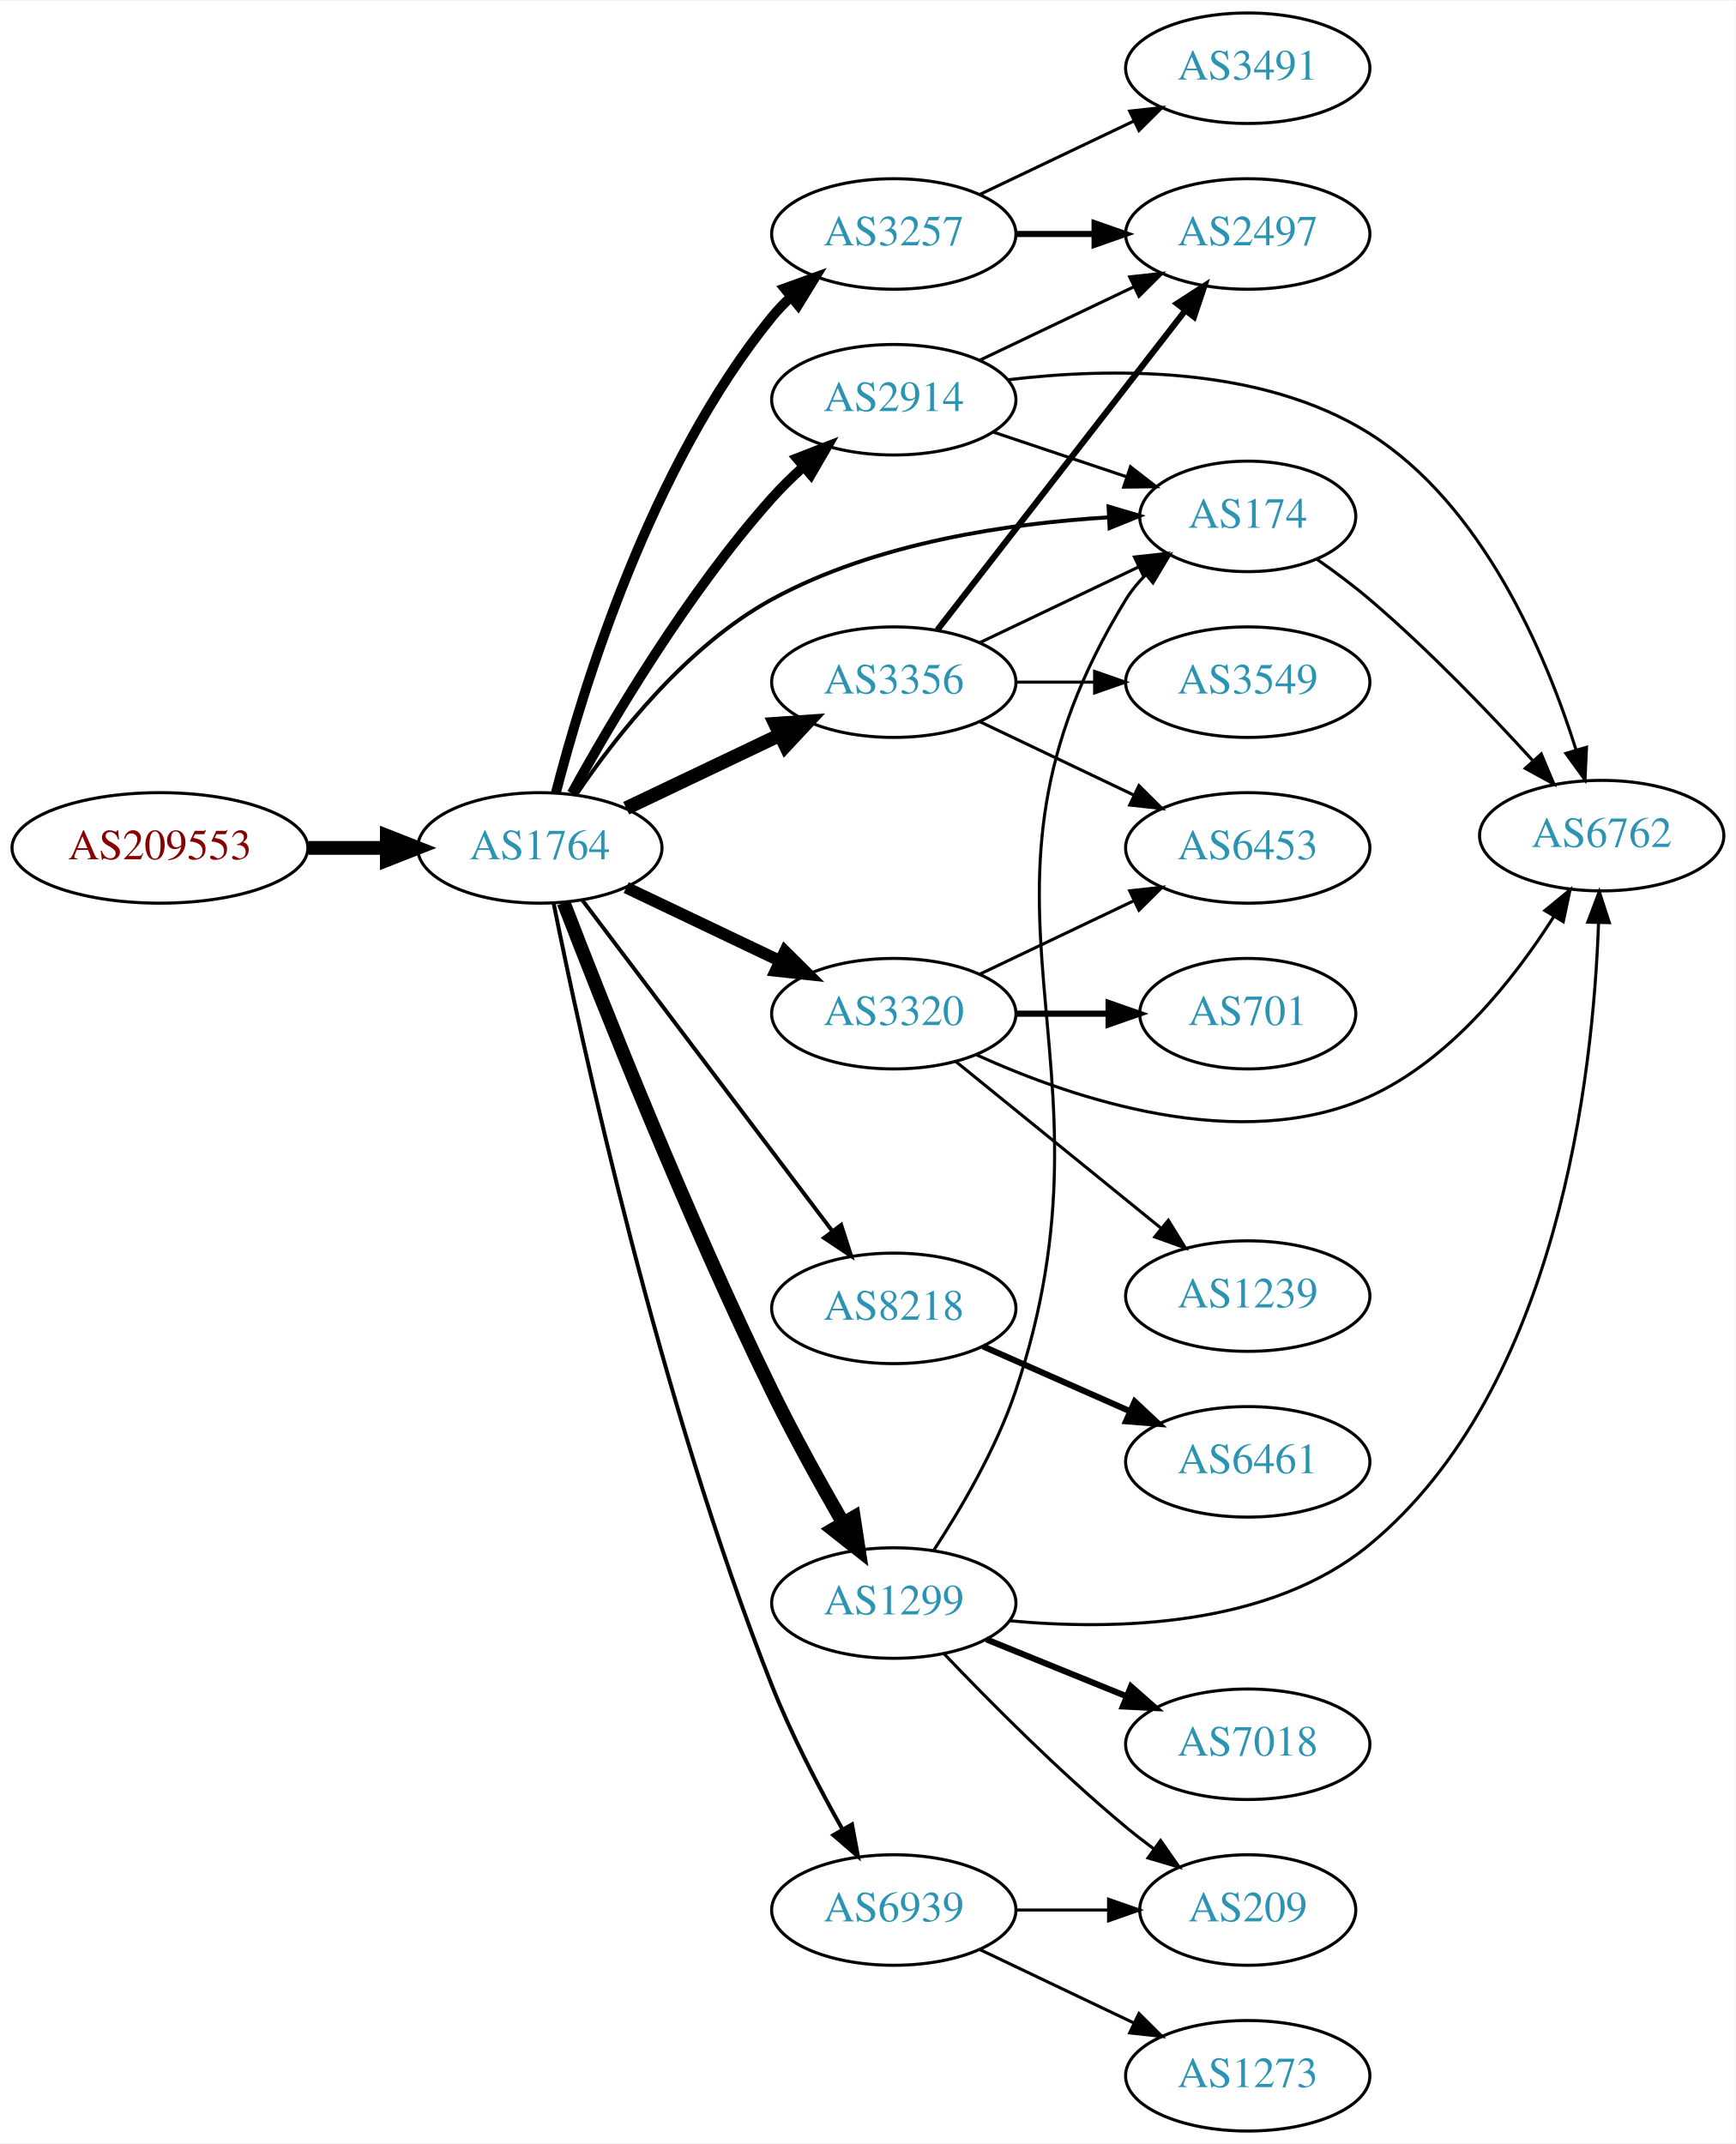
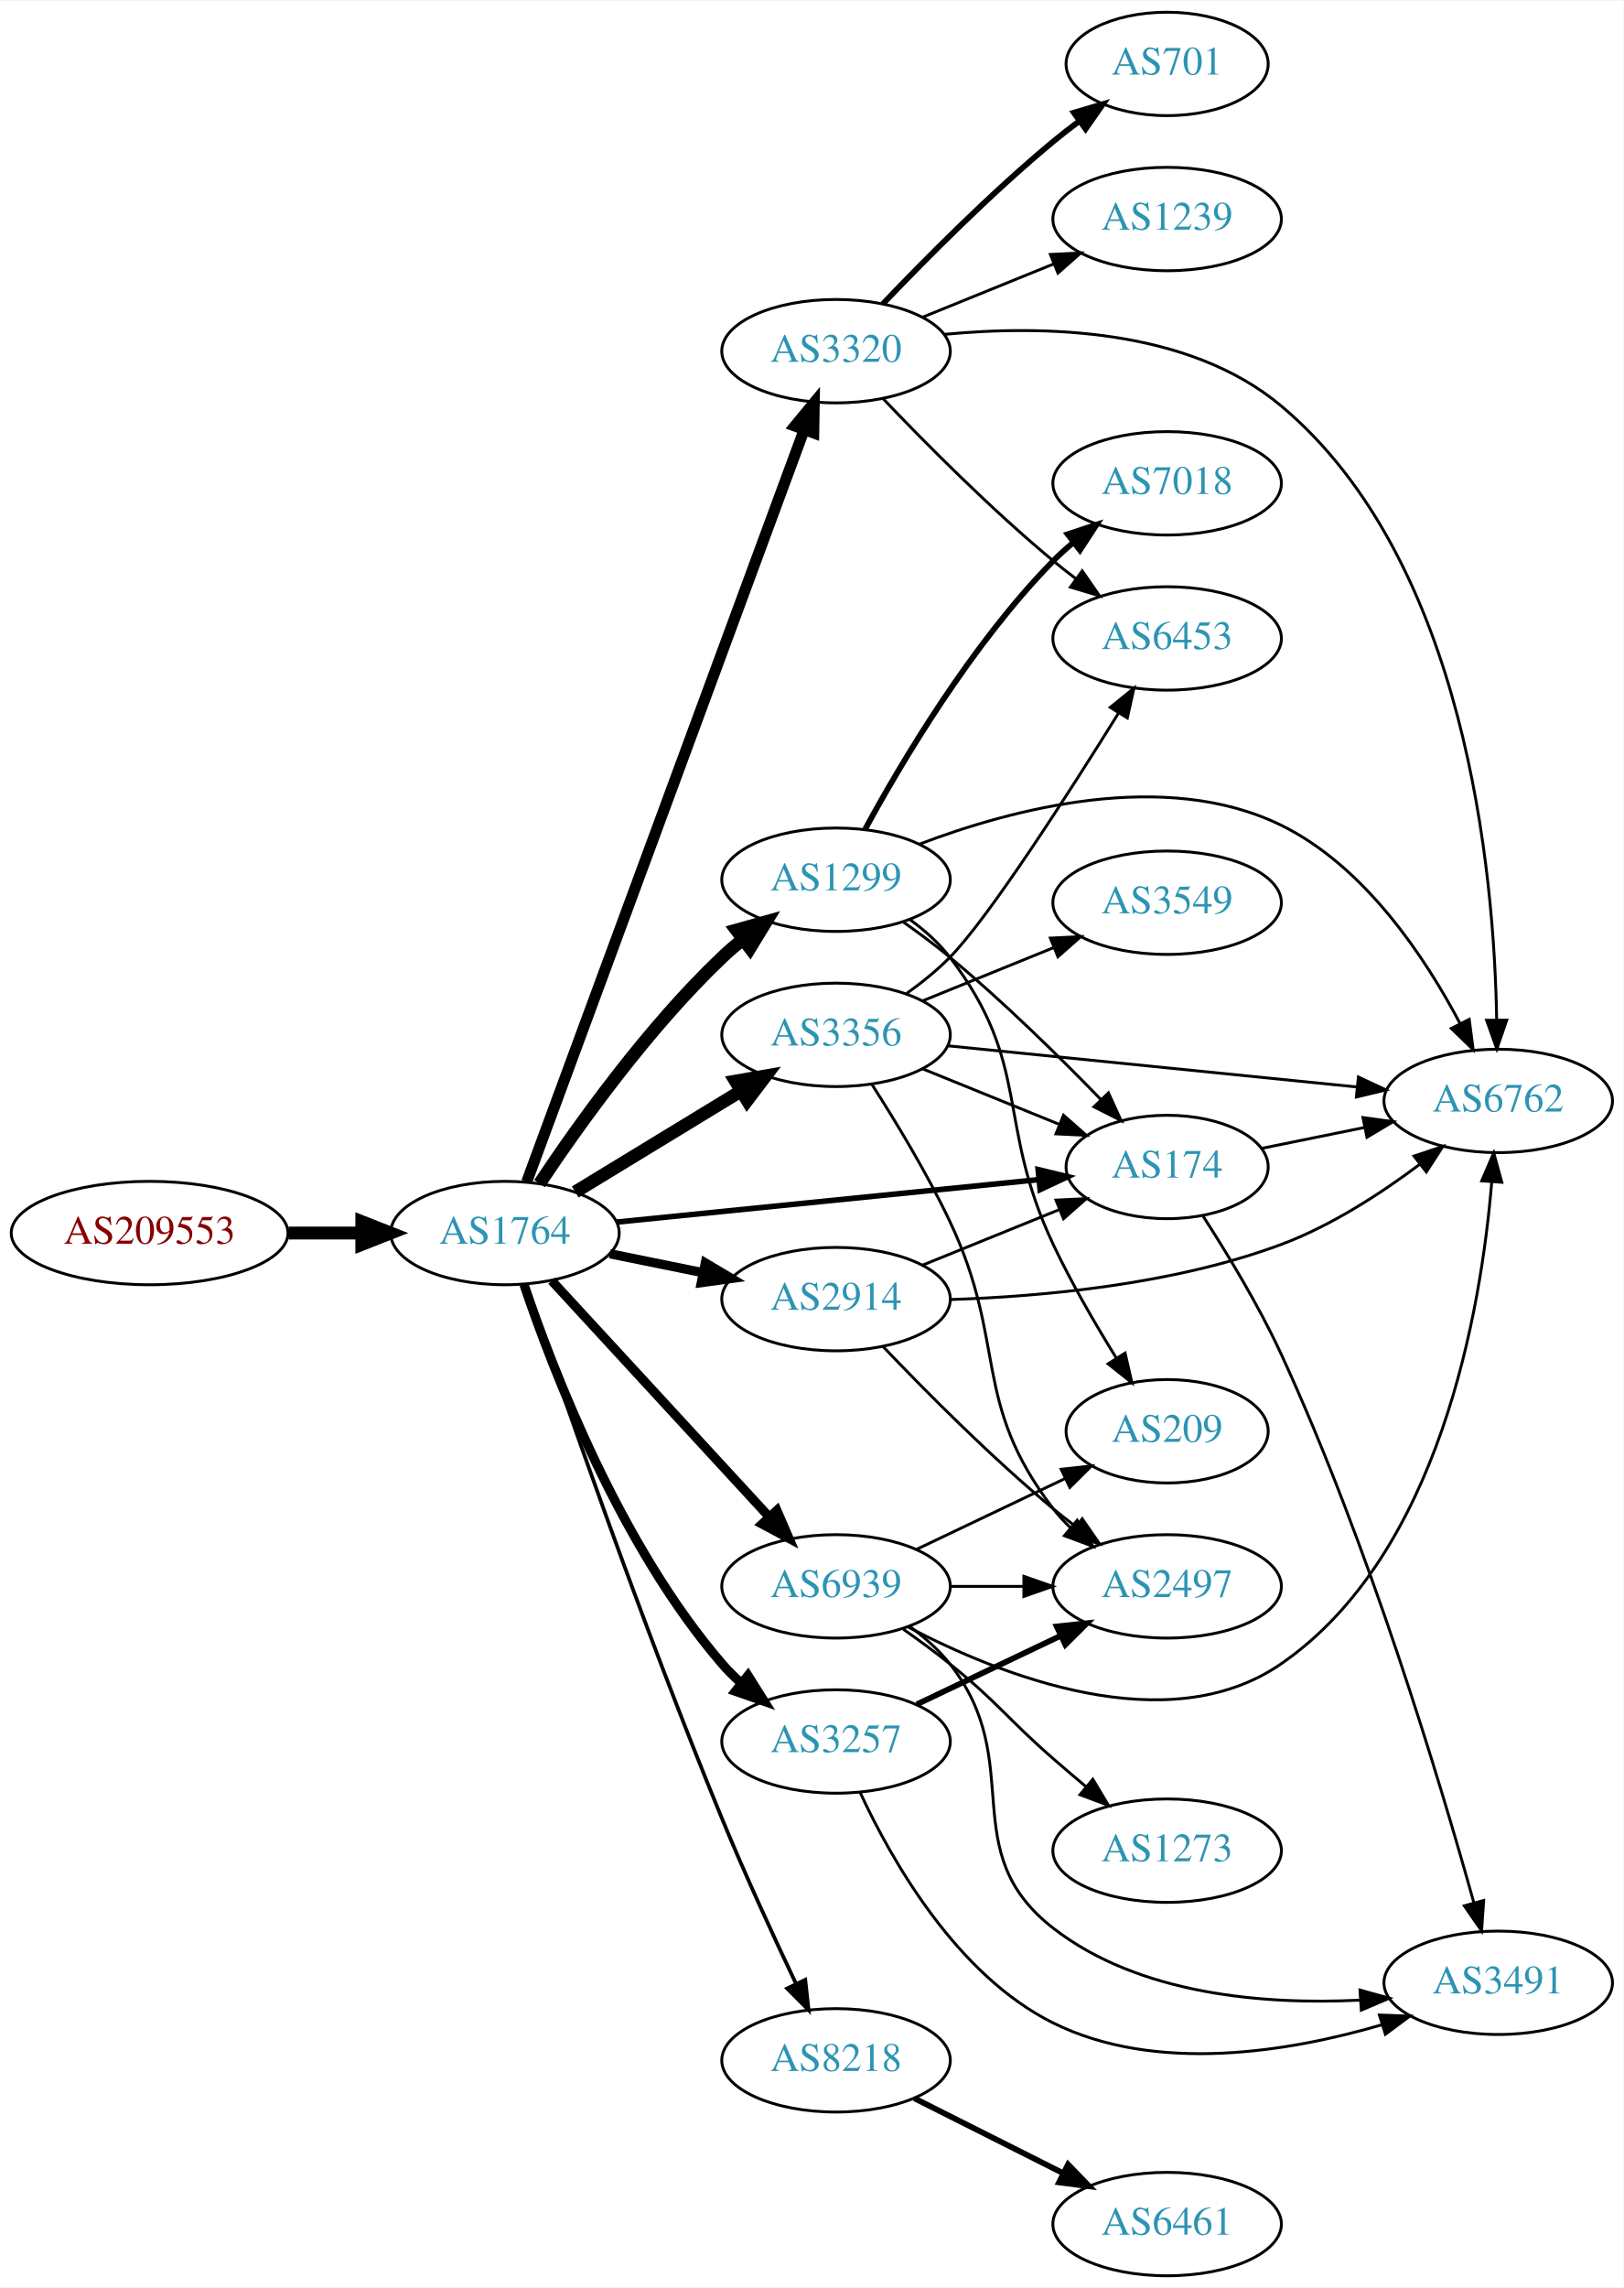
- <svg xmlns="http://www.w3.org/2000/svg" xmlns:xlink="http://www.w3.org/1999/xlink" width="565pt" height="698pt" viewBox="0.00 0.00 565.36 698.00">
-   <g id="graph0" class="graph" transform="scale(1 1) rotate(0) translate(4 694)">
-     <polygon fill="white" stroke="none" points="-4,4 -4,-694 561.363,-694 561.363,4 -4,4" />
+ <svg xmlns="http://www.w3.org/2000/svg" xmlns:xlink="http://www.w3.org/1999/xlink" width="565pt" height="796pt" viewBox="0.00 0.00 565.36 796.00">
+   <g id="graph0" class="graph" transform="scale(1 1) rotate(0) translate(4 792)">
+     <polygon fill="white" stroke="none" points="-4,4 -4,-792 561.363,-792 561.363,4 -4,4" />
    <g id="node1" class="node">
      <g id="a_node1">
        <a xlink:href="/asn/209553" xlink:title="AS209553 ~ JAGGAER Austria GmbH [AT]">
-           <ellipse fill="#ffffff" stroke="black" cx="48.096" cy="-418" rx="48.192" ry="18" />
-           <text text-anchor="middle" x="48.096" y="-414.3" font-family="Times,serif" font-size="14.00" fill="#880000">AS209553</text>
+           <ellipse fill="#ffffff" stroke="black" cx="48.096" cy="-363" rx="48.192" ry="18" />
+           <text text-anchor="middle" x="48.096" y="-359.3" font-family="Times,serif" font-size="14.00" fill="#880000">AS209553</text>
        </a>
      </g>
    </g>
    <g id="node2" class="node">
      <g id="a_node2">
        <a xlink:href="/asn/1764" xlink:title="AS1764 ~ NEXTLAYER-AS [AT]">
-           <ellipse fill="#ffffff" stroke="black" cx="171.838" cy="-418" rx="39.794" ry="18" />
-           <text text-anchor="middle" x="171.838" y="-414.3" font-family="Times,serif" font-size="14.00" fill="#2c94b3">AS1764</text>
+           <ellipse fill="#ffffff" stroke="black" cx="171.838" cy="-363" rx="39.794" ry="18" />
+           <text text-anchor="middle" x="171.838" y="-359.3" font-family="Times,serif" font-size="14.00" fill="#2c94b3">AS1764</text>
        </a>
      </g>
    </g>
    <g id="edge1" class="edge">
-       <path fill="none" stroke="black" stroke-width="4.5" d="M96.513,-418C104.867,-418 113.577,-418 121.969,-418" />
-       <polygon fill="black" stroke="black" stroke-width="4.5" points="122.004,-421.938 132.004,-418 122.004,-414.063 122.004,-421.938" />
+       <path fill="none" stroke="black" stroke-width="4.5" d="M96.513,-363C104.867,-363 113.577,-363 121.969,-363" />
+       <polygon fill="black" stroke="black" stroke-width="4.5" points="122.004,-366.938 132.004,-363 122.004,-359.063 122.004,-366.938" />
    </g>
    <g id="node3" class="node">
      <g id="a_node3">
-         <a xlink:href="/asn/3257" xlink:title="AS3257 ~ GTT [DE]">
-           <ellipse fill="#ffffff" stroke="black" cx="287.131" cy="-618" rx="39.794" ry="18" />
-           <text text-anchor="middle" x="287.131" y="-614.3" font-family="Times,serif" font-size="14.00" fill="#2c94b3">AS3257</text>
+         <a xlink:href="/asn/1299" xlink:title="AS1299 ~ Telia Carrier [EU]">
+           <ellipse fill="#ffffff" stroke="black" cx="287.131" cy="-486" rx="39.794" ry="18" />
+           <text text-anchor="middle" x="287.131" y="-482.3" font-family="Times,serif" font-size="14.00" fill="#2c94b3">AS1299</text>
        </a>
      </g>
    </g>
    <g id="edge2" class="edge">
-       <path fill="none" stroke="black" stroke-width="3.214" d="M177.059,-435.905C185.648,-469.352 207.789,-542.329 247.484,-591 249.327,-593.26 251.406,-595.413 253.618,-597.446" />
-       <polygon fill="black" stroke="black" stroke-width="3.214" points="251.547,-600.274 261.511,-603.875 255.968,-594.846 251.547,-600.274" />
+       <path fill="none" stroke="black" stroke-width="4.5" d="M183.88,-380.211C197.372,-400.458 221.619,-434.423 247.484,-459 249.654,-461.061 251.992,-463.085 254.406,-465.039" />
+       <polygon fill="black" stroke="black" stroke-width="4.5" points="252.423,-468.476 262.774,-471.37 257.175,-462.196 252.423,-468.476" />
    </g>
    <g id="node4" class="node">
      <g id="a_node4">
-         <a xlink:href="/asn/174" xlink:title="AS174 ~ Cogent Communications [US]">
-           <ellipse fill="#ffffff" stroke="black" cx="402.424" cy="-526" rx="35.194" ry="18" />
-           <text text-anchor="middle" x="402.424" y="-522.3" font-family="Times,serif" font-size="14.00" fill="#2c94b3">AS174</text>
+         <a xlink:href="/asn/2914" xlink:title="AS2914 ~ NTT America, Inc. [US]">
+           <ellipse fill="#ffffff" stroke="black" cx="287.131" cy="-340" rx="39.794" ry="18" />
+           <text text-anchor="middle" x="287.131" y="-336.3" font-family="Times,serif" font-size="14.00" fill="#2c94b3">AS2914</text>
        </a>
      </g>
    </g>
    <g id="edge3" class="edge">
-       <path fill="none" stroke="black" stroke-width="1.286" d="M183.699,-435.352C196.509,-454.243 219.624,-483.783 247.484,-499 281.327,-517.485 325.038,-523.767 357.229,-525.698" />
-       <polygon fill="black" stroke="black" stroke-width="1.286" points="357.092,-529.196 367.249,-526.182 357.43,-522.204 357.092,-529.196" />
+       <path fill="none" stroke="black" stroke-width="3.214" d="M208.374,-355.786C218.602,-353.709 229.903,-351.415 240.646,-349.234" />
+       <polygon fill="black" stroke="black" stroke-width="3.214" points="241.618,-352.608 250.721,-347.189 240.225,-345.748 241.618,-352.608" />
    </g>
    <g id="node5" class="node">
      <g id="a_node5">
-         <a xlink:href="/asn/2914" xlink:title="AS2914 ~ NTT America, Inc. [US]">
-           <ellipse fill="#ffffff" stroke="black" cx="287.131" cy="-564" rx="39.794" ry="18" />
-           <text text-anchor="middle" x="287.131" y="-560.3" font-family="Times,serif" font-size="14.00" fill="#2c94b3">AS2914</text>
+         <a xlink:href="/asn/174" xlink:title="AS174 ~ Cogent Communications [US]">
+           <ellipse fill="#ffffff" stroke="black" cx="402.424" cy="-386" rx="35.194" ry="18" />
+           <text text-anchor="middle" x="402.424" y="-382.3" font-family="Times,serif" font-size="14.00" fill="#2c94b3">AS174</text>
        </a>
      </g>
    </g>
    <g id="edge4" class="edge">
-       <path fill="none" stroke="black" stroke-width="3.214" d="M182.241,-435.747C195.142,-459.196 219.892,-501.135 247.484,-532 250.572,-535.454 254.045,-538.854 257.61,-542.074" />
-       <polygon fill="black" stroke="black" stroke-width="3.214" points="255.574,-544.938 265.447,-548.784 260.127,-539.621 255.574,-544.938" />
+       <path fill="none" stroke="black" stroke-width="1.929" d="M210.841,-366.824C251.303,-370.895 315.242,-377.329 357.75,-381.606" />
+       <polygon fill="black" stroke="black" stroke-width="1.929" points="357.502,-385.098 367.802,-382.617 358.203,-378.133 357.502,-385.098" />
    </g>
    <g id="node6" class="node">
      <g id="a_node6">
-         <a xlink:href="/asn/3320" xlink:title="AS3320 ~ DTAG [DE]">
-           <ellipse fill="#ffffff" stroke="black" cx="287.131" cy="-364" rx="39.794" ry="18" />
-           <text text-anchor="middle" x="287.131" y="-360.3" font-family="Times,serif" font-size="14.00" fill="#2c94b3">AS3320</text>
+         <a xlink:href="/asn/3356" xlink:title="AS3356 ~ Level 3 Parent, LLC [US]">
+           <ellipse fill="#ffffff" stroke="black" cx="287.131" cy="-432" rx="39.794" ry="18" />
+           <text text-anchor="middle" x="287.131" y="-428.3" font-family="Times,serif" font-size="14.00" fill="#2c94b3">AS3356</text>
        </a>
      </g>
    </g>
    <g id="edge5" class="edge">
-       <path fill="none" stroke="black" stroke-width="3.857" d="M199.974,-405.066C214.968,-397.919 233.789,-388.948 250.013,-381.215" />
-       <polygon fill="black" stroke="black" stroke-width="3.857" points="251.695,-384.291 259.216,-376.829 248.683,-377.972 251.695,-384.291" />
+       <path fill="none" stroke="black" stroke-width="4.5" d="M196.312,-377.297C213.022,-387.474 235.677,-401.272 254.054,-412.464" />
+       <polygon fill="black" stroke="black" stroke-width="4.5" points="252.098,-415.883 262.687,-417.721 256.194,-409.157 252.098,-415.883" />
    </g>
    <g id="node7" class="node">
      <g id="a_node7">
-         <a xlink:href="/asn/8218" xlink:title="AS8218 ~ legacy Neotelecoms [FR]">
-           <ellipse fill="#ffffff" stroke="black" cx="287.131" cy="-268" rx="39.794" ry="18" />
-           <text text-anchor="middle" x="287.131" y="-264.3" font-family="Times,serif" font-size="14.00" fill="#2c94b3">AS8218</text>
+         <a xlink:href="/asn/3320" xlink:title="AS3320 ~ DTAG [DE]">
+           <ellipse fill="#ffffff" stroke="black" cx="287.131" cy="-670" rx="39.794" ry="18" />
+           <text text-anchor="middle" x="287.131" y="-666.3" font-family="Times,serif" font-size="14.00" fill="#2c94b3">AS3320</text>
        </a>
      </g>
    </g>
    <g id="edge6" class="edge">
-       <path fill="none" stroke="black" stroke-width="1.286" d="M185.614,-401.085C205.503,-374.752 243.983,-323.804 267.133,-293.153" />
-       <polygon fill="black" stroke="black" stroke-width="1.286" points="269.994,-295.173 273.228,-285.084 264.408,-290.954 269.994,-295.173" />
+       <path fill="none" stroke="black" stroke-width="3.857" d="M179.419,-380.833C198.386,-432.231 253.263,-580.935 276.038,-642.651" />
+       <polygon fill="black" stroke="black" stroke-width="3.857" points="272.786,-643.948 279.532,-652.118 279.353,-641.525 272.786,-643.948" />
    </g>
    <g id="node8" class="node">
      <g id="a_node8">
-         <a xlink:href="/asn/3356" xlink:title="AS3356 ~ Level 3 Parent, LLC [US]">
-           <ellipse fill="#ffffff" stroke="black" cx="287.131" cy="-472" rx="39.794" ry="18" />
-           <text text-anchor="middle" x="287.131" y="-468.3" font-family="Times,serif" font-size="14.00" fill="#2c94b3">AS3356</text>
+         <a xlink:href="/asn/3257" xlink:title="AS3257 ~ GTT [DE]">
+           <ellipse fill="#ffffff" stroke="black" cx="287.131" cy="-186" rx="39.794" ry="18" />
+           <text text-anchor="middle" x="287.131" y="-182.3" font-family="Times,serif" font-size="14.00" fill="#2c94b3">AS3257</text>
        </a>
      </g>
    </g>
    <g id="edge7" class="edge">
-       <path fill="none" stroke="black" stroke-width="4.5" d="M199.974,-430.934C214.968,-438.081 233.789,-447.052 250.013,-454.785" />
-       <polygon fill="black" stroke="black" stroke-width="4.5" points="248.495,-458.423 259.216,-459.171 251.883,-451.314 248.495,-458.423" />
+       <path fill="none" stroke="black" stroke-width="3.214" d="M178.444,-345.163C188.511,-315.248 211.972,-254.202 247.484,-213 249.438,-210.733 251.622,-208.563 253.931,-206.509" />
+       <polygon fill="black" stroke="black" stroke-width="3.214" points="256.467,-208.963 262.107,-199.994 252.104,-203.489 256.467,-208.963" />
    </g>
    <g id="node9" class="node">
      <g id="a_node9">
-         <a xlink:href="/asn/1299" xlink:title="AS1299 ~ Telia Carrier [EU]">
-           <ellipse fill="#ffffff" stroke="black" cx="287.131" cy="-172" rx="39.794" ry="18" />
-           <text text-anchor="middle" x="287.131" y="-168.3" font-family="Times,serif" font-size="14.00" fill="#2c94b3">AS1299</text>
+         <a xlink:href="/asn/8218" xlink:title="AS8218 ~ legacy Neotelecoms [FR]">
+           <ellipse fill="#ffffff" stroke="black" cx="287.131" cy="-75" rx="39.794" ry="18" />
+           <text text-anchor="middle" x="287.131" y="-71.3" font-family="Times,serif" font-size="14.00" fill="#2c94b3">AS8218</text>
        </a>
      </g>
    </g>
    <g id="edge8" class="edge">
-       <path fill="none" stroke="black" stroke-width="4.5" d="M179.614,-400.123C192.013,-367.85 219.648,-297.923 247.484,-241 254.571,-226.509 263.292,-210.787 270.656,-198.015" />
-       <polygon fill="black" stroke="black" stroke-width="4.5" points="274.103,-199.919 275.735,-189.296 267.299,-195.955 274.103,-199.919" />
+       <path fill="none" stroke="black" stroke-width="1.286" d="M178.852,-345.078C190.964,-309.341 219.529,-226.816 247.484,-159 255.439,-139.704 265.282,-118.341 273.043,-101.988" />
+       <polygon fill="black" stroke="black" stroke-width="1.286" points="276.416,-103.048 277.571,-92.517 270.1,-100.029 276.416,-103.048" />
    </g>
    <g id="node10" class="node">
      <g id="a_node10">
        <a xlink:href="/asn/6939" xlink:title="AS6939 ~ Hurricane Electric LLC [US]">
-           <ellipse fill="#ffffff" stroke="black" cx="287.131" cy="-72" rx="39.794" ry="18" />
-           <text text-anchor="middle" x="287.131" y="-68.3" font-family="Times,serif" font-size="14.00" fill="#2c94b3">AS6939</text>
+           <ellipse fill="#ffffff" stroke="black" cx="287.131" cy="-240" rx="39.794" ry="18" />
+           <text text-anchor="middle" x="287.131" y="-236.3" font-family="Times,serif" font-size="14.00" fill="#2c94b3">AS6939</text>
        </a>
      </g>
    </g>
    <g id="edge9" class="edge">
-       <path fill="none" stroke="black" stroke-width="1.286" d="M176.325,-399.995C185.221,-355.642 210.684,-237.973 247.484,-145 253.831,-128.966 262.742,-111.889 270.409,-98.285" />
-       <polygon fill="black" stroke="black" stroke-width="1.286" points="273.522,-99.893 275.47,-89.478 267.453,-96.404 273.522,-99.893" />
+       <path fill="none" stroke="black" stroke-width="3.214" d="M188.117,-346.412C207.628,-325.229 241.536,-288.416 263.907,-264.128" />
+       <polygon fill="black" stroke="black" stroke-width="3.214" points="266.531,-266.445 270.732,-256.718 261.383,-261.702 266.531,-266.445" />
+     </g>
+     <g id="edge20" class="edge">
+       <path fill="none" stroke="black" d="M310.665,-471.187C316.071,-467.382 321.736,-463.178 326.777,-459 345.437,-443.536 364.966,-424.314 379.367,-409.477" />
+       <polygon fill="black" stroke="black" points="381.992,-411.796 386.398,-402.161 376.945,-406.945 381.992,-411.796" />
+     </g>
+     <g id="node13" class="node">
+       <g id="a_node13">
+         <a xlink:href="/asn/6762" xlink:title="AS6762 ~ TELECOM ITALIA SPARKLE S.p.A. [IT]">
+           <ellipse fill="#ffffff" stroke="black" cx="517.717" cy="-409" rx="39.794" ry="18" />
+           <text text-anchor="middle" x="517.717" y="-405.3" font-family="Times,serif" font-size="14.00" fill="#2c94b3">AS6762</text>
+         </a>
+       </g>
+     </g>
+     <g id="edge18" class="edge">
+       <path fill="none" stroke="black" d="M316.076,-498.348C348.154,-510.569 401.553,-524.82 442.07,-505 471.24,-490.731 492.304,-458.954 504.473,-435.858" />
+       <polygon fill="black" stroke="black" points="507.625,-437.381 508.994,-426.875 501.372,-434.234 507.625,-437.381" />
+     </g>
+     <g id="node15" class="node">
+       <g id="a_node15">
+         <a xlink:href="/asn/7018" xlink:title="AS7018 ~ AT&amp;T Services, Inc. [US]">
+           <ellipse fill="#ffffff" stroke="black" cx="402.424" cy="-624" rx="39.794" ry="18" />
+           <text text-anchor="middle" x="402.424" y="-620.3" font-family="Times,serif" font-size="14.00" fill="#2c94b3">AS7018</text>
+         </a>
+       </g>
+     </g>
+     <g id="edge19" class="edge">
+       <path fill="none" stroke="black" stroke-width="2" d="M297.267,-503.598C309.872,-526.783 334.297,-568.008 362.777,-597 364.875,-599.135 367.161,-601.211 369.54,-603.201" />
+       <polygon fill="black" stroke="black" stroke-width="2" points="367.785,-606.267 377.843,-609.597 372.057,-600.722 367.785,-606.267" />
+     </g>
+     <g id="node16" class="node">
+       <g id="a_node16">
+         <a xlink:href="/asn/209" xlink:title="AS209 ~ CenturyLink Communications, LLC [US]">
+           <ellipse fill="#ffffff" stroke="black" cx="402.424" cy="-294" rx="35.194" ry="18" />
+           <text text-anchor="middle" x="402.424" y="-290.3" font-family="Times,serif" font-size="14.00" fill="#2c94b3">AS209</text>
+         </a>
+       </g>
+     </g>
+     <g id="edge21" class="edge">
+       <path fill="none" stroke="black" d="M312.974,-472.052C318.055,-468.326 322.997,-463.94 326.777,-459 355.487,-421.489 342.615,-401.718 362.777,-359 369.1,-345.603 377.357,-331.388 384.615,-319.679" />
+       <polygon fill="black" stroke="black" points="387.786,-321.213 390.166,-310.889 381.867,-317.476 387.786,-321.213" />
+     </g>
+     <g id="edge17" class="edge">
+       <path fill="none" stroke="black" d="M317.307,-351.846C331.72,-357.698 349.264,-364.822 364.594,-371.046" />
+       <polygon fill="black" stroke="black" points="363.71,-374.465 374.292,-374.984 366.343,-367.979 363.71,-374.465" />
+     </g>
+     <g id="edge15" class="edge">
+       <path fill="none" stroke="black" d="M326.944,-339.855C358.799,-340.886 404.596,-345.044 442.07,-359 459.502,-365.491 476.891,-376.785 490.494,-386.998" />
+       <polygon fill="black" stroke="black" points="488.396,-389.799 498.442,-393.164 492.687,-384.269 488.396,-389.799" />
+     </g>
+     <g id="node14" class="node">
+       <g id="a_node14">
+         <a xlink:href="/asn/2497" xlink:title="AS2497 ~ Internet Initiative Japan Inc. [JP]">
+           <ellipse fill="#ffffff" stroke="black" cx="402.424" cy="-240" rx="39.794" ry="18" />
+           <text text-anchor="middle" x="402.424" y="-236.3" font-family="Times,serif" font-size="14.00" fill="#2c94b3">AS2497</text>
+         </a>
+       </g>
+     </g>
+     <g id="edge16" class="edge">
+       <path fill="none" stroke="black" d="M303.436,-323.545C318.049,-308.204 341.005,-285.044 362.777,-267 365.298,-264.911 367.975,-262.816 370.697,-260.767" />
+       <polygon fill="black" stroke="black" points="372.857,-263.523 378.889,-254.813 368.742,-257.861 372.857,-263.523" />
+     </g>
+     <g id="edge28" class="edge">
+       <path fill="none" stroke="black" d="M435.284,-392.468C446.43,-394.731 459.172,-397.318 471.214,-399.762" />
+       <polygon fill="black" stroke="black" points="470.618,-403.213 481.114,-401.772 472.011,-396.353 470.618,-403.213" />
+     </g>
+     <g id="node17" class="node">
+       <g id="a_node17">
+         <a xlink:href="/asn/3491" xlink:title="AS3491 ~ PCCW Global, Inc. [US]">
+           <ellipse fill="#ffffff" stroke="black" cx="517.717" cy="-102" rx="39.794" ry="18" />
+           <text text-anchor="middle" x="517.717" y="-98.3" font-family="Times,serif" font-size="14.00" fill="#2c94b3">AS3491</text>
+         </a>
+       </g>
+     </g>
+     <g id="edge29" class="edge">
+       <path fill="none" stroke="black" d="M414.941,-368.88C423.221,-356.074 434.257,-337.926 442.07,-321 472.644,-254.766 497.406,-172.291 509.215,-129.952" />
+       <polygon fill="black" stroke="black" points="512.651,-130.657 511.934,-120.087 505.903,-128.797 512.651,-130.657" />
+     </g>
+     <g id="edge14" class="edge">
+       <path fill="none" stroke="black" d="M317.307,-420.154C331.72,-414.302 349.264,-407.178 364.594,-400.954" />
+       <polygon fill="black" stroke="black" points="366.343,-404.021 374.292,-397.016 363.71,-397.535 366.343,-404.021" />
+     </g>
+     <g id="node11" class="node">
+       <g id="a_node11">
+         <a xlink:href="/asn/3549" xlink:title="AS3549 ~ Level 3 Parent, LLC [US]">
+           <ellipse fill="#ffffff" stroke="black" cx="402.424" cy="-478" rx="39.794" ry="18" />
+           <text text-anchor="middle" x="402.424" y="-474.3" font-family="Times,serif" font-size="14.00" fill="#2c94b3">AS3549</text>
+         </a>
+       </g>
+     </g>
+     <g id="edge10" class="edge">
+       <path fill="none" stroke="black" d="M317.307,-443.846C331.182,-449.48 347.96,-456.292 362.869,-462.346" />
+       <polygon fill="black" stroke="black" points="361.765,-465.675 372.347,-466.194 364.398,-459.189 361.765,-465.675" />
    </g>
    <g id="node12" class="node">
      <g id="a_node12">
-         <a xlink:href="/asn/2497" xlink:title="AS2497 ~ Internet Initiative Japan Inc. [JP]">
-           <ellipse fill="#ffffff" stroke="black" cx="402.424" cy="-618" rx="39.794" ry="18" />
-           <text text-anchor="middle" x="402.424" y="-614.3" font-family="Times,serif" font-size="14.00" fill="#2c94b3">AS2497</text>
-         </a>
-       </g>
-     </g>
-     <g id="edge19" class="edge">
-       <path fill="none" stroke="black" stroke-width="2" d="M326.803,-618C335.006,-618 343.77,-618 352.302,-618" />
-       <polygon fill="black" stroke="black" stroke-width="2" points="352.541,-621.5 362.541,-618 352.541,-614.5 352.541,-621.5" />
-     </g>
-     <g id="node16" class="node">
-       <g id="a_node16">
-         <a xlink:href="/asn/3491" xlink:title="AS3491 ~ PCCW Global, Inc. [US]">
-           <ellipse fill="#ffffff" stroke="black" cx="402.424" cy="-672" rx="39.794" ry="18" />
-           <text text-anchor="middle" x="402.424" y="-668.3" font-family="Times,serif" font-size="14.00" fill="#2c94b3">AS3491</text>
-         </a>
-       </g>
-     </g>
-     <g id="edge18" class="edge">
-       <path fill="none" stroke="black" d="M315.267,-630.934C330.261,-638.081 349.082,-647.052 365.306,-654.785" />
-       <polygon fill="black" stroke="black" points="363.976,-658.028 374.509,-659.171 366.988,-651.709 363.976,-658.028" />
-     </g>
-     <g id="node11" class="node">
-       <g id="a_node11">
-         <a xlink:href="/asn/6762" xlink:title="AS6762 ~ TELECOM ITALIA SPARKLE S.p.A. [IT]">
-           <ellipse fill="#ffffff" stroke="black" cx="517.717" cy="-422" rx="39.794" ry="18" />
-           <text text-anchor="middle" x="517.717" y="-418.3" font-family="Times,serif" font-size="14.00" fill="#2c94b3">AS6762</text>
-         </a>
-       </g>
-     </g>
-     <g id="edge10" class="edge">
-       <path fill="none" stroke="black" d="M424.827,-512.131C430.591,-508.108 436.711,-503.563 442.07,-499 461.143,-482.759 480.787,-462.32 495.133,-446.582" />
-       <polygon fill="black" stroke="black" points="498.027,-448.6 502.122,-438.828 492.827,-443.914 498.027,-448.6" />
+         <a xlink:href="/asn/6453" xlink:title="AS6453 ~ TATA COMMUNICATIONS (AMERICA) INC [US]">
+           <ellipse fill="#ffffff" stroke="black" cx="402.424" cy="-570" rx="39.794" ry="18" />
+           <text text-anchor="middle" x="402.424" y="-566.3" font-family="Times,serif" font-size="14.00" fill="#2c94b3">AS6453</text>
+         </a>
+       </g>
+     </g>
+     <g id="edge11" class="edge">
+       <path fill="none" stroke="black" d="M311.712,-446.403C316.968,-450.16 322.304,-454.446 326.777,-459 340.361,-472.828 367.97,-515.82 385.537,-544.062" />
+       <polygon fill="black" stroke="black" points="382.618,-545.997 390.857,-552.658 388.57,-542.313 382.618,-545.997" />
+     </g>
+     <g id="edge12" class="edge">
+       <path fill="none" stroke="black" d="M326.134,-428.176C365.189,-424.247 426.116,-418.116 468.531,-413.848" />
+       <polygon fill="black" stroke="black" points="469.024,-417.317 478.623,-412.833 468.323,-410.352 469.024,-417.317" />
    </g>
    <g id="edge13" class="edge">
-       <path fill="none" stroke="black" d="M319.389,-553.516C332.905,-548.982 348.854,-543.633 363.078,-538.862" />
-       <polygon fill="black" stroke="black" points="364.23,-542.167 372.598,-535.668 362.004,-535.53 364.23,-542.167" />
-     </g>
-     <g id="edge11" class="edge">
-       <path fill="none" stroke="black" d="M324.378,-570.512C357.593,-574.493 406.817,-575.206 442.07,-553 479.083,-529.687 499.582,-480.989 509.355,-449.982" />
-       <polygon fill="black" stroke="black" points="512.766,-450.79 512.266,-440.207 506.057,-448.792 512.766,-450.79" />
-     </g>
-     <g id="edge12" class="edge">
-       <path fill="none" stroke="black" d="M315.267,-576.934C330.261,-584.081 349.082,-593.052 365.306,-600.785" />
-       <polygon fill="black" stroke="black" points="363.976,-604.028 374.509,-605.171 366.988,-597.709 363.976,-604.028" />
-     </g>
-     <g id="edge17" class="edge">
-       <path fill="none" stroke="black" d="M314.071,-350.592C345.634,-336.233 399.925,-317.922 442.07,-337 468.447,-348.94 489.199,-375.316 502.058,-395.542" />
-       <polygon fill="black" stroke="black" points="499.215,-397.604 507.402,-404.329 505.196,-393.966 499.215,-397.604" />
-     </g>
-     <g id="node13" class="node">
-       <g id="a_node13">
-         <a xlink:href="/asn/1239" xlink:title="AS1239 ~ Sprint [US]">
-           <ellipse fill="#ffffff" stroke="black" cx="402.424" cy="-272" rx="39.794" ry="18" />
-           <text text-anchor="middle" x="402.424" y="-268.3" font-family="Times,serif" font-size="14.00" fill="#2c94b3">AS1239</text>
-         </a>
-       </g>
-     </g>
-     <g id="edge14" class="edge">
-       <path fill="none" stroke="black" d="M307.35,-348.393C325.741,-333.458 353.661,-310.786 374.311,-294.017" />
-       <polygon fill="black" stroke="black" points="376.554,-296.704 382.111,-287.683 372.142,-291.27 376.554,-296.704" />
-     </g>
-     <g id="node14" class="node">
-       <g id="a_node14">
-         <a xlink:href="/asn/701" xlink:title="AS701 ~ UUNET [US]">
-           <ellipse fill="#ffffff" stroke="black" cx="402.424" cy="-364" rx="35.194" ry="18" />
-           <text text-anchor="middle" x="402.424" y="-360.3" font-family="Times,serif" font-size="14.00" fill="#2c94b3">AS701</text>
-         </a>
-       </g>
-     </g>
-     <g id="edge15" class="edge">
-       <path fill="none" stroke="black" stroke-width="2" d="M326.803,-364C336.508,-364 346.999,-364 356.962,-364" />
-       <polygon fill="black" stroke="black" stroke-width="2" points="357.098,-367.5 367.098,-364 357.098,-360.5 357.098,-367.5" />
-     </g>
-     <g id="node15" class="node">
-       <g id="a_node15">
-         <a xlink:href="/asn/6453" xlink:title="AS6453 ~ TATA COMMUNICATIONS (AMERICA) INC [US]">
-           <ellipse fill="#ffffff" stroke="black" cx="402.424" cy="-418" rx="39.794" ry="18" />
-           <text text-anchor="middle" x="402.424" y="-414.3" font-family="Times,serif" font-size="14.00" fill="#2c94b3">AS6453</text>
-         </a>
-       </g>
-     </g>
-     <g id="edge16" class="edge">
-       <path fill="none" stroke="black" d="M315.267,-376.934C330.261,-384.081 349.082,-393.052 365.306,-400.785" />
-       <polygon fill="black" stroke="black" points="363.976,-404.028 374.509,-405.171 366.988,-397.709 363.976,-404.028" />
-     </g>
-     <g id="node17" class="node">
-       <g id="a_node17">
-         <a xlink:href="/asn/6461" xlink:title="AS6461 ~ Zayo Bandwidth [US]">
-           <ellipse fill="#ffffff" stroke="black" cx="402.424" cy="-218" rx="39.794" ry="18" />
-           <text text-anchor="middle" x="402.424" y="-214.3" font-family="Times,serif" font-size="14.00" fill="#2c94b3">AS6461</text>
-         </a>
-       </g>
-     </g>
-     <g id="edge20" class="edge">
-       <path fill="none" stroke="black" stroke-width="2" d="M316.136,-255.64C330.57,-249.27 348.371,-241.414 363.97,-234.53" />
-       <polygon fill="black" stroke="black" stroke-width="2" points="365.613,-237.63 373.348,-230.391 362.787,-231.226 365.613,-237.63" />
-     </g>
-     <g id="edge24" class="edge">
-       <path fill="none" stroke="black" d="M315.267,-484.934C330.699,-492.29 350.185,-501.577 366.72,-509.459" />
-       <polygon fill="black" stroke="black" points="365.529,-512.768 376.062,-513.911 368.54,-506.449 365.529,-512.768" />
-     </g>
-     <g id="edge22" class="edge">
-       <path fill="none" stroke="black" stroke-width="2" d="M301.349,-489.034C321.218,-514.639 358.902,-563.202 381.93,-592.879" />
-       <polygon fill="black" stroke="black" stroke-width="2" points="379.394,-595.32 388.29,-601.075 384.925,-591.029 379.394,-595.32" />
-     </g>
-     <g id="edge23" class="edge">
-       <path fill="none" stroke="black" d="M315.267,-459.066C330.261,-451.919 349.082,-442.948 365.306,-435.215" />
-       <polygon fill="black" stroke="black" points="366.988,-438.291 374.509,-430.829 363.976,-431.972 366.988,-438.291" />
+       <path fill="none" stroke="black" d="M299.563,-414.84C307.8,-402.014 318.82,-383.859 326.777,-367 346.939,-324.282 334.068,-304.511 362.777,-267 364.55,-264.685 366.577,-262.491 368.754,-260.429" />
+       <polygon fill="black" stroke="black" points="371.111,-263.022 376.581,-253.948 366.646,-257.63 371.111,-263.022" />
+     </g>
+     <g id="edge26" class="edge">
+       <path fill="none" stroke="black" d="M303.436,-653.545C318.049,-638.204 341.005,-615.044 362.777,-597 365.298,-594.911 367.975,-592.816 370.697,-590.767" />
+       <polygon fill="black" stroke="black" points="372.857,-593.523 378.889,-584.813 368.742,-587.861 372.857,-593.523" />
+     </g>
+     <g id="edge27" class="edge">
+       <path fill="none" stroke="black" d="M324.849,-675.852C359.103,-679.141 409.659,-678.145 442.07,-651 506.581,-596.971 516.356,-488.47 517.18,-437.141" />
+       <polygon fill="black" stroke="black" points="520.68,-437.116 517.237,-427.096 513.68,-437.076 520.68,-437.116" />
    </g>
    <g id="node18" class="node">
      <g id="a_node18">
-         <a xlink:href="/asn/3549" xlink:title="AS3549 ~ Level 3 Parent, LLC [US]">
-           <ellipse fill="#ffffff" stroke="black" cx="402.424" cy="-472" rx="39.794" ry="18" />
-           <text text-anchor="middle" x="402.424" y="-468.3" font-family="Times,serif" font-size="14.00" fill="#2c94b3">AS3549</text>
-         </a>
-       </g>
-     </g>
-     <g id="edge21" class="edge">
-       <path fill="none" stroke="black" d="M326.803,-472C335.006,-472 343.77,-472 352.302,-472" />
-       <polygon fill="black" stroke="black" points="352.541,-475.5 362.541,-472 352.541,-468.5 352.541,-475.5" />
-     </g>
-     <g id="edge28" class="edge">
-       <path fill="none" stroke="black" d="M300.046,-189.025C308.873,-202.501 320.428,-222.131 326.777,-241 363.702,-350.731 302.281,-400.285 362.777,-499 364.531,-501.861 366.714,-504.498 369.144,-506.91" />
-       <polygon fill="black" stroke="black" points="367.074,-509.742 376.993,-513.467 371.562,-504.37 367.074,-509.742" />
-     </g>
-     <g id="edge26" class="edge">
-       <path fill="none" stroke="black" d="M324.768,-166.245C358.963,-163.026 409.478,-164.072 442.07,-191 503.67,-241.894 514.971,-344.1 516.689,-393.704" />
-       <polygon fill="black" stroke="black" points="513.191,-393.818 516.929,-403.732 520.189,-393.651 513.191,-393.818" />
+         <a xlink:href="/asn/701" xlink:title="AS701 ~ UUNET [US]">
+           <ellipse fill="#ffffff" stroke="black" cx="402.424" cy="-770" rx="35.194" ry="18" />
+           <text text-anchor="middle" x="402.424" y="-766.3" font-family="Times,serif" font-size="14.00" fill="#2c94b3">AS701</text>
+         </a>
+       </g>
+     </g>
+     <g id="edge24" class="edge">
+       <path fill="none" stroke="black" stroke-width="2" d="M303.436,-686.455C318.049,-701.796 341.005,-724.956 362.777,-743 365.657,-745.386 368.739,-747.78 371.86,-750.104" />
+       <polygon fill="black" stroke="black" stroke-width="2" points="369.94,-753.035 380.101,-756.036 374.03,-747.353 369.94,-753.035" />
    </g>
    <g id="node19" class="node">
      <g id="a_node19">
-         <a xlink:href="/asn/7018" xlink:title="AS7018 ~ AT&amp;T Services, Inc. [US]">
-           <ellipse fill="#ffffff" stroke="black" cx="402.424" cy="-126" rx="39.794" ry="18" />
-           <text text-anchor="middle" x="402.424" y="-122.3" font-family="Times,serif" font-size="14.00" fill="#2c94b3">AS7018</text>
+         <a xlink:href="/asn/1239" xlink:title="AS1239 ~ Sprint [US]">
+           <ellipse fill="#ffffff" stroke="black" cx="402.424" cy="-716" rx="39.794" ry="18" />
+           <text text-anchor="middle" x="402.424" y="-712.3" font-family="Times,serif" font-size="14.00" fill="#2c94b3">AS1239</text>
        </a>
      </g>
    </g>
    <g id="edge25" class="edge">
-       <path fill="none" stroke="black" stroke-width="2" d="M317.307,-160.154C331.182,-154.52 347.96,-147.708 362.869,-141.654" />
-       <polygon fill="black" stroke="black" stroke-width="2" points="364.398,-144.811 372.347,-137.806 361.765,-138.325 364.398,-144.811" />
+       <path fill="none" stroke="black" d="M317.307,-681.846C331.182,-687.48 347.96,-694.292 362.869,-700.346" />
+       <polygon fill="black" stroke="black" points="361.765,-703.675 372.347,-704.194 364.398,-697.189 361.765,-703.675" />
+     </g>
+     <g id="edge23" class="edge">
+       <path fill="none" stroke="black" stroke-width="2" d="M315.267,-198.934C330.261,-206.081 349.082,-215.052 365.306,-222.785" />
+       <polygon fill="black" stroke="black" stroke-width="2" points="363.976,-226.028 374.509,-227.171 366.988,-219.709 363.976,-226.028" />
+     </g>
+     <g id="edge22" class="edge">
+       <path fill="none" stroke="black" d="M295.562,-168.166C306.414,-144.763 329.047,-104.708 362.777,-88 398.627,-70.242 444.926,-77.914 477.348,-87.42" />
+       <polygon fill="black" stroke="black" points="476.35,-90.775 486.938,-90.403 478.429,-84.091 476.35,-90.775" />
    </g>
    <g id="node20" class="node">
      <g id="a_node20">
-         <a xlink:href="/asn/209" xlink:title="AS209 ~ CenturyLink Communications, LLC [US]">
-           <ellipse fill="#ffffff" stroke="black" cx="402.424" cy="-72" rx="35.194" ry="18" />
-           <text text-anchor="middle" x="402.424" y="-68.3" font-family="Times,serif" font-size="14.00" fill="#2c94b3">AS209</text>
-         </a>
-       </g>
-     </g>
-     <g id="edge27" class="edge">
-       <path fill="none" stroke="black" d="M303.436,-155.545C318.049,-140.204 341.005,-117.044 362.777,-99 365.657,-96.614 368.739,-94.219 371.86,-91.896" />
-       <polygon fill="black" stroke="black" points="374.03,-94.647 380.101,-85.964 369.94,-88.966 374.03,-94.647" />
-     </g>
-     <g id="edge29" class="edge">
-       <path fill="none" stroke="black" d="M326.803,-72C336.508,-72 346.999,-72 356.962,-72" />
-       <polygon fill="black" stroke="black" points="357.098,-75.5 367.098,-72 357.098,-68.5 357.098,-75.5" />
+         <a xlink:href="/asn/6461" xlink:title="AS6461 ~ Zayo Bandwidth [US]">
+           <ellipse fill="#ffffff" stroke="black" cx="402.424" cy="-18" rx="39.794" ry="18" />
+           <text text-anchor="middle" x="402.424" y="-14.3" font-family="Times,serif" font-size="14.00" fill="#2c94b3">AS6461</text>
+         </a>
+       </g>
+     </g>
+     <g id="edge30" class="edge">
+       <path fill="none" stroke="black" stroke-width="2" d="M314.407,-61.78C329.85,-54.01 349.569,-44.089 366.329,-35.657" />
+       <polygon fill="black" stroke="black" stroke-width="2" points="367.93,-38.77 375.29,-31.148 364.784,-32.516 367.93,-38.77" />
+     </g>
+     <g id="edge31" class="edge">
+       <path fill="none" stroke="black" d="M312.039,-225.943C344.405,-208.955 402.638,-185.823 442.07,-213 497.465,-251.179 511.783,-336.346 515.461,-380.786" />
+       <polygon fill="black" stroke="black" points="511.98,-381.169 516.172,-390.899 518.962,-380.679 511.98,-381.169" />
+     </g>
+     <g id="edge35" class="edge">
+       <path fill="none" stroke="black" d="M326.803,-240C335.006,-240 343.77,-240 352.302,-240" />
+       <polygon fill="black" stroke="black" points="352.541,-243.5 362.541,-240 352.541,-236.5 352.541,-243.5" />
+     </g>
+     <g id="edge33" class="edge">
+       <path fill="none" stroke="black" d="M315.267,-252.934C330.699,-260.29 350.185,-269.577 366.72,-277.459" />
+       <polygon fill="black" stroke="black" points="365.529,-280.768 376.062,-281.911 368.54,-274.449 365.529,-280.768" />
+     </g>
+     <g id="edge34" class="edge">
+       <path fill="none" stroke="black" d="M312.874,-225.975C317.96,-222.252 322.929,-217.887 326.777,-213 353.94,-178.502 328.099,-147.931 362.777,-121 392.716,-97.75 436.274,-94.324 469.422,-95.951" />
+       <polygon fill="black" stroke="black" points="469.578,-99.469 479.788,-96.638 470.041,-92.484 469.578,-99.469" />
    </g>
    <g id="node21" class="node">
      <g id="a_node21">
        <a xlink:href="/asn/1273" xlink:title="AS1273 ~ Vodafone Group PLC [EU]">
-           <ellipse fill="#ffffff" stroke="black" cx="402.424" cy="-18" rx="39.794" ry="18" />
-           <text text-anchor="middle" x="402.424" y="-14.3" font-family="Times,serif" font-size="14.00" fill="#2c94b3">AS1273</text>
-         </a>
-       </g>
-     </g>
-     <g id="edge30" class="edge">
-       <path fill="none" stroke="black" d="M315.267,-59.066C330.261,-51.919 349.082,-42.948 365.306,-35.215" />
-       <polygon fill="black" stroke="black" points="366.988,-38.291 374.509,-30.829 363.976,-31.972 366.988,-38.291" />
+           <ellipse fill="#ffffff" stroke="black" cx="402.424" cy="-148" rx="39.794" ry="18" />
+           <text text-anchor="middle" x="402.424" y="-144.3" font-family="Times,serif" font-size="14.00" fill="#2c94b3">AS1273</text>
+         </a>
+       </g>
+     </g>
+     <g id="edge32" class="edge">
+       <path fill="none" stroke="black" d="M310.571,-225.07C315.979,-221.269 321.669,-217.096 326.777,-213 343.711,-199.422 346.413,-194.259 362.777,-180 366.443,-176.806 370.347,-173.484 374.211,-170.241" />
+       <polygon fill="black" stroke="black" points="376.55,-172.849 381.999,-163.763 372.073,-167.467 376.55,-172.849" />
    </g>
  </g>
</svg>
